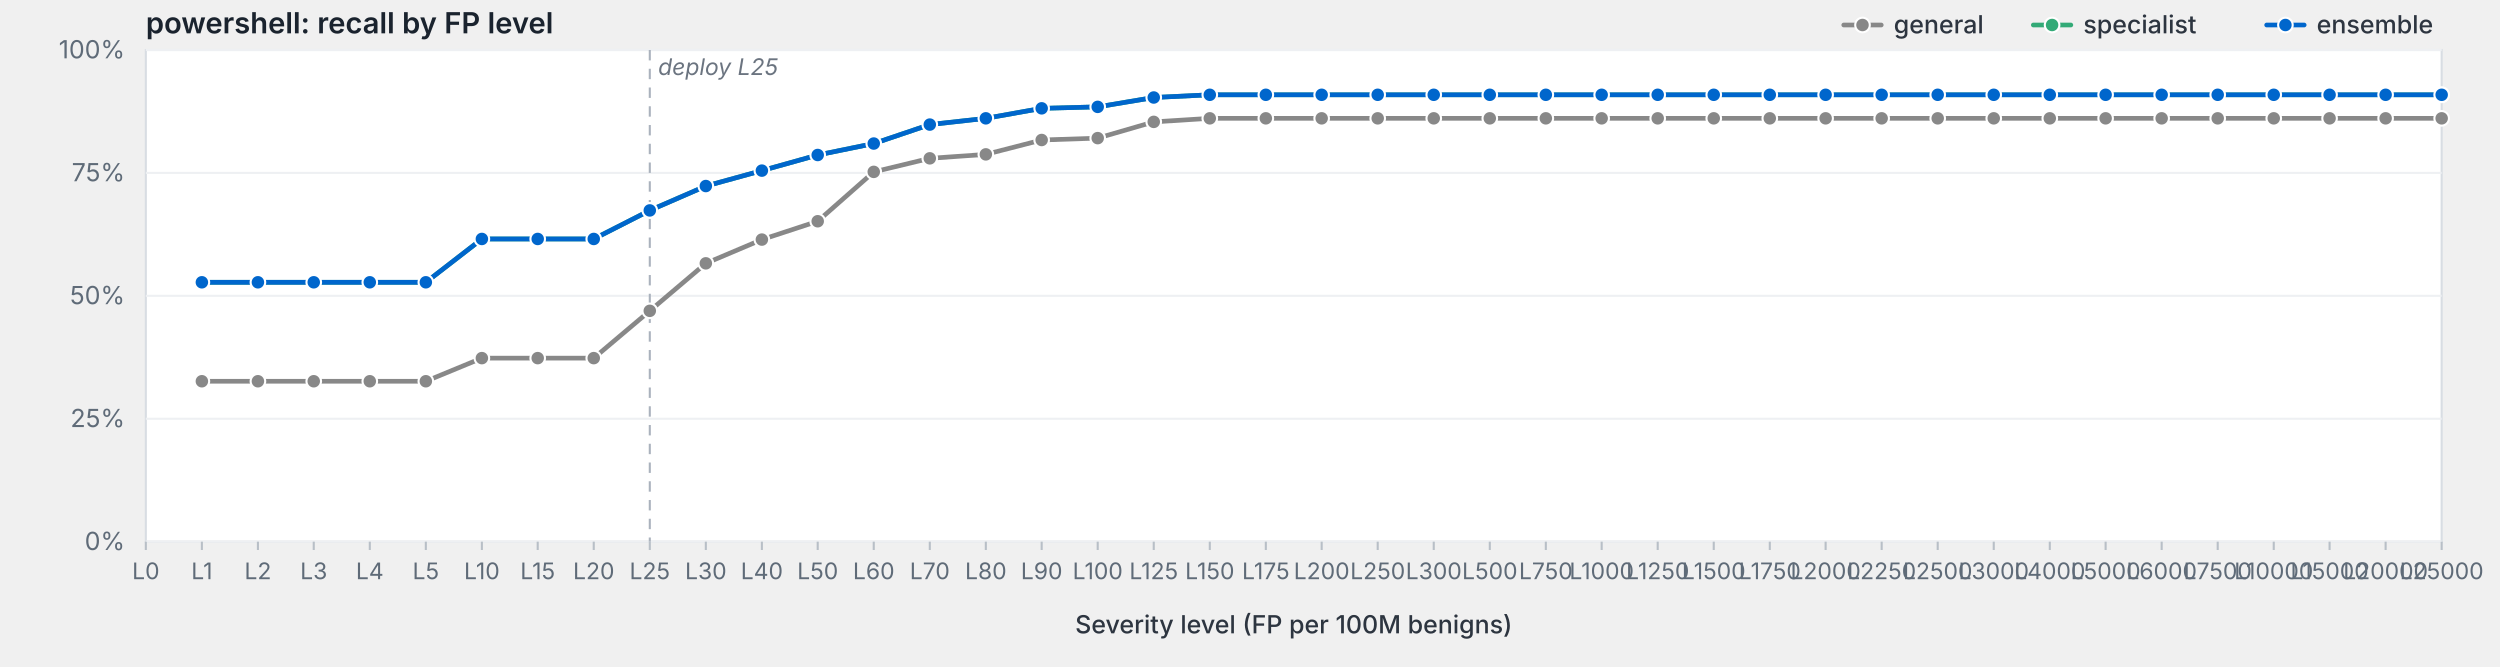
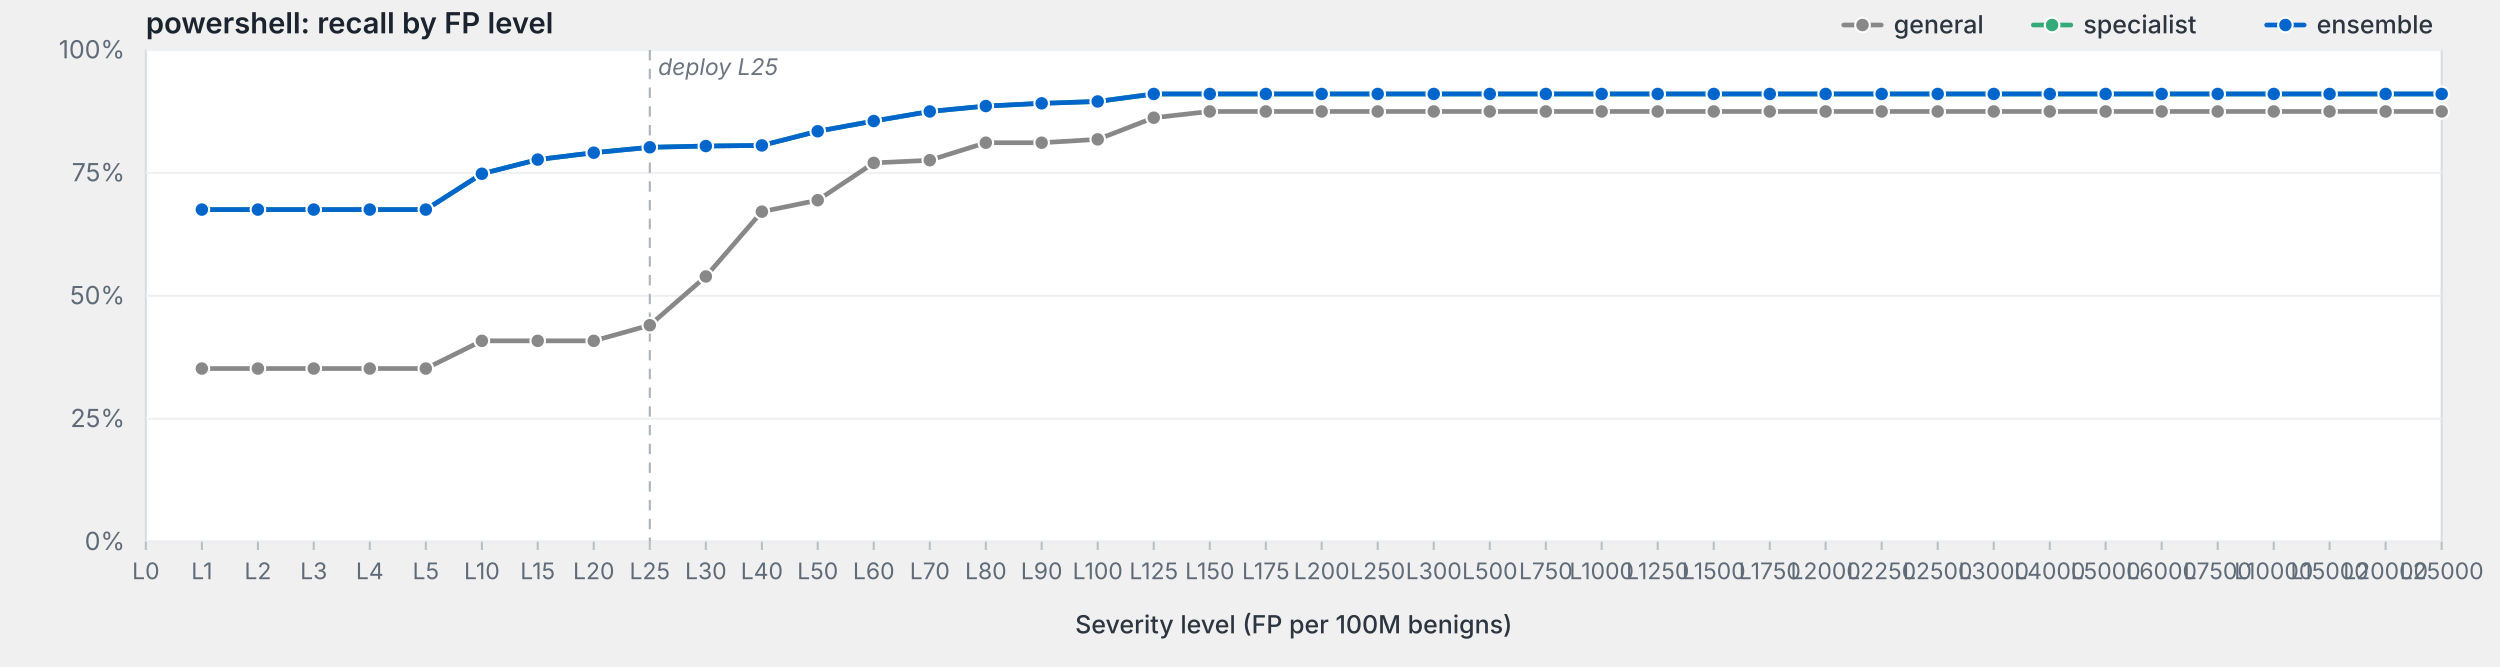
<svg xmlns="http://www.w3.org/2000/svg" viewBox="0 0 1200 320" width="1200" height="320" preserveAspectRatio="xMidYMid meet" role="img" aria-label="powershell: recall by FP level">
  <style>svg { background: #fdfdfd; }.frame { fill: #fff; stroke: #d8dde3; stroke-width: 1; }.grid { stroke: #eef0f3; stroke-width: 1; }.tick { stroke: #b8bfc7; stroke-width: 1; }.axis-label { fill: #5f6b78; font-family: -apple-system, BlinkMacSystemFont, "Segoe UI", system-ui, sans-serif; font-size: 12px; }.x-label { fill: #5f6b78; font-family: -apple-system, BlinkMacSystemFont, "Segoe UI", system-ui, sans-serif; font-size: 11px; }.axis-title { fill: #2d3540; font-family: -apple-system, BlinkMacSystemFont, "Segoe UI", system-ui, sans-serif; font-size: 12px; font-weight: 500; }.title { fill: #1a232e; font-family: -apple-system, BlinkMacSystemFont, "Segoe UI", system-ui, sans-serif; font-size: 14px; font-weight: 600; }.deploy-marker { stroke: #aab2bd; stroke-width: 1; stroke-dasharray: 5,4; }.deploy-label { fill: #6b7480; font-family: -apple-system, BlinkMacSystemFont, "Segoe UI", system-ui, sans-serif; font-size: 11px; font-style: italic; }.curve { fill: none; stroke-width: 2.25; stroke-linejoin: round; stroke-linecap: round; }.marker { stroke: #fff; stroke-width: 1; }.legend-text { fill: #2d3540; font-family: -apple-system, BlinkMacSystemFont, "Segoe UI", system-ui, sans-serif; font-size: 12px; font-weight: 500; }</style>
  <text class="title" x="70" y="16">powershell: recall by FP level</text>
  <rect class="frame" x="70" y="24" width="1102" height="236" />
  <line class="grid" x1="70" y1="260.0" x2="1172" y2="260.0" />
  <text class="axis-label" x="60" y="264.0" text-anchor="end">0%</text>
  <line class="grid" x1="70" y1="201.0" x2="1172" y2="201.0" />
  <text class="axis-label" x="60" y="205.0" text-anchor="end">25%</text>
  <line class="grid" x1="70" y1="142.0" x2="1172" y2="142.0" />
  <text class="axis-label" x="60" y="146.0" text-anchor="end">50%</text>
  <line class="grid" x1="70" y1="83.0" x2="1172" y2="83.0" />
  <text class="axis-label" x="60" y="87.0" text-anchor="end">75%</text>
  <line class="grid" x1="70" y1="24.0" x2="1172" y2="24.0" />
  <text class="axis-label" x="60" y="28.0" text-anchor="end">100%</text>
  <line class="deploy-marker" x1="311.9" y1="24" x2="311.9" y2="260" />
  <text class="deploy-label" x="315.9" y="36" text-anchor="start">deploy L25</text>
  <line class="tick" x1="70.0" y1="260" x2="70.0" y2="264" />
  <text class="x-label" x="70.0" y="278" text-anchor="middle">L0</text>
  <line class="tick" x1="96.9" y1="260" x2="96.9" y2="264" />
  <text class="x-label" x="96.9" y="278" text-anchor="middle">L1</text>
  <line class="tick" x1="123.8" y1="260" x2="123.8" y2="264" />
  <text class="x-label" x="123.8" y="278" text-anchor="middle">L2</text>
  <line class="tick" x1="150.6" y1="260" x2="150.6" y2="264" />
  <text class="x-label" x="150.6" y="278" text-anchor="middle">L3</text>
  <line class="tick" x1="177.5" y1="260" x2="177.5" y2="264" />
  <text class="x-label" x="177.5" y="278" text-anchor="middle">L4</text>
  <line class="tick" x1="204.4" y1="260" x2="204.4" y2="264" />
  <text class="x-label" x="204.4" y="278" text-anchor="middle">L5</text>
  <line class="tick" x1="231.3" y1="260" x2="231.3" y2="264" />
  <text class="x-label" x="231.3" y="278" text-anchor="middle">L10</text>
  <line class="tick" x1="258.1" y1="260" x2="258.1" y2="264" />
  <text class="x-label" x="258.1" y="278" text-anchor="middle">L15</text>
  <line class="tick" x1="285.0" y1="260" x2="285.0" y2="264" />
  <text class="x-label" x="285.0" y="278" text-anchor="middle">L20</text>
  <line class="tick" x1="311.9" y1="260" x2="311.9" y2="264" />
  <text class="x-label" x="311.9" y="278" text-anchor="middle">L25</text>
  <line class="tick" x1="338.8" y1="260" x2="338.8" y2="264" />
  <text class="x-label" x="338.8" y="278" text-anchor="middle">L30</text>
  <line class="tick" x1="365.7" y1="260" x2="365.7" y2="264" />
  <text class="x-label" x="365.7" y="278" text-anchor="middle">L40</text>
  <line class="tick" x1="392.5" y1="260" x2="392.5" y2="264" />
  <text class="x-label" x="392.5" y="278" text-anchor="middle">L50</text>
  <line class="tick" x1="419.4" y1="260" x2="419.4" y2="264" />
  <text class="x-label" x="419.4" y="278" text-anchor="middle">L60</text>
  <line class="tick" x1="446.3" y1="260" x2="446.3" y2="264" />
  <text class="x-label" x="446.3" y="278" text-anchor="middle">L70</text>
  <line class="tick" x1="473.2" y1="260" x2="473.2" y2="264" />
  <text class="x-label" x="473.2" y="278" text-anchor="middle">L80</text>
  <line class="tick" x1="500.0" y1="260" x2="500.0" y2="264" />
  <text class="x-label" x="500.0" y="278" text-anchor="middle">L90</text>
  <line class="tick" x1="526.9" y1="260" x2="526.9" y2="264" />
  <text class="x-label" x="526.9" y="278" text-anchor="middle">L100</text>
  <line class="tick" x1="553.8" y1="260" x2="553.8" y2="264" />
  <text class="x-label" x="553.8" y="278" text-anchor="middle">L125</text>
  <line class="tick" x1="580.7" y1="260" x2="580.7" y2="264" />
  <text class="x-label" x="580.7" y="278" text-anchor="middle">L150</text>
  <line class="tick" x1="607.6" y1="260" x2="607.6" y2="264" />
  <text class="x-label" x="607.6" y="278" text-anchor="middle">L175</text>
  <line class="tick" x1="634.4" y1="260" x2="634.4" y2="264" />
  <text class="x-label" x="634.4" y="278" text-anchor="middle">L200</text>
  <line class="tick" x1="661.3" y1="260" x2="661.3" y2="264" />
  <text class="x-label" x="661.3" y="278" text-anchor="middle">L250</text>
  <line class="tick" x1="688.2" y1="260" x2="688.2" y2="264" />
  <text class="x-label" x="688.2" y="278" text-anchor="middle">L300</text>
  <line class="tick" x1="715.1" y1="260" x2="715.1" y2="264" />
  <text class="x-label" x="715.1" y="278" text-anchor="middle">L500</text>
  <line class="tick" x1="742.0" y1="260" x2="742.0" y2="264" />
  <text class="x-label" x="742.0" y="278" text-anchor="middle">L750</text>
  <line class="tick" x1="768.8" y1="260" x2="768.8" y2="264" />
  <text class="x-label" x="768.8" y="278" text-anchor="middle">L1000</text>
  <line class="tick" x1="795.7" y1="260" x2="795.7" y2="264" />
  <text class="x-label" x="795.7" y="278" text-anchor="middle">L1250</text>
  <line class="tick" x1="822.6" y1="260" x2="822.6" y2="264" />
  <text class="x-label" x="822.6" y="278" text-anchor="middle">L1500</text>
  <line class="tick" x1="849.5" y1="260" x2="849.5" y2="264" />
  <text class="x-label" x="849.5" y="278" text-anchor="middle">L1750</text>
  <line class="tick" x1="876.3" y1="260" x2="876.3" y2="264" />
  <text class="x-label" x="876.3" y="278" text-anchor="middle">L2000</text>
  <line class="tick" x1="903.2" y1="260" x2="903.2" y2="264" />
  <text class="x-label" x="903.2" y="278" text-anchor="middle">L2250</text>
  <line class="tick" x1="930.1" y1="260" x2="930.1" y2="264" />
  <text class="x-label" x="930.1" y="278" text-anchor="middle">L2500</text>
  <line class="tick" x1="957.0" y1="260" x2="957.0" y2="264" />
  <text class="x-label" x="957.0" y="278" text-anchor="middle">L3000</text>
  <line class="tick" x1="983.9" y1="260" x2="983.9" y2="264" />
  <text class="x-label" x="983.9" y="278" text-anchor="middle">L4000</text>
  <line class="tick" x1="1010.7" y1="260" x2="1010.7" y2="264" />
  <text class="x-label" x="1010.7" y="278" text-anchor="middle">L5000</text>
  <line class="tick" x1="1037.6" y1="260" x2="1037.6" y2="264" />
  <text class="x-label" x="1037.6" y="278" text-anchor="middle">L6000</text>
  <line class="tick" x1="1064.5" y1="260" x2="1064.5" y2="264" />
  <text class="x-label" x="1064.5" y="278" text-anchor="middle">L7500</text>
  <line class="tick" x1="1091.4" y1="260" x2="1091.4" y2="264" />
  <text class="x-label" x="1091.4" y="278" text-anchor="middle">L10000</text>
  <line class="tick" x1="1118.2" y1="260" x2="1118.2" y2="264" />
  <text class="x-label" x="1118.2" y="278" text-anchor="middle">L15000</text>
  <line class="tick" x1="1145.1" y1="260" x2="1145.1" y2="264" />
  <text class="x-label" x="1145.1" y="278" text-anchor="middle">L20000</text>
  <line class="tick" x1="1172.0" y1="260" x2="1172.0" y2="264" />
  <text class="x-label" x="1172.0" y="278" text-anchor="middle">L25000</text>
  <text class="axis-title" x="621.0" y="304" text-anchor="middle">Severity level (FP per 100M benigns)</text>
-   <path class="curve" d="M96.9,183.0 L123.8,183.0 L150.6,183.0 L177.5,183.0 L204.4,183.0 L231.3,171.9 L258.1,171.9 L285.0,171.9 L311.9,149.2 L338.8,126.4 L365.7,115.0 L392.5,106.2 L419.4,82.5 L446.3,76.0 L473.2,74.1 L500.0,67.2 L526.9,66.3 L553.8,58.5 L580.7,56.8 L607.6,56.8 L634.4,56.8 L661.3,56.8 L688.2,56.8 L715.1,56.8 L742.0,56.8 L768.8,56.8 L795.7,56.8 L822.6,56.8 L849.5,56.8 L876.3,56.8 L903.2,56.8 L930.1,56.8 L957.0,56.8 L983.9,56.8 L1010.7,56.8 L1037.6,56.8 L1064.5,56.8 L1091.4,56.8 L1118.2,56.8 L1145.1,56.8 L1172.0,56.8" stroke="#888" />
-   <circle class="marker" cx="96.9" cy="183.0" r="3.5" fill="#888" />
-   <circle class="marker" cx="123.8" cy="183.0" r="3.5" fill="#888" />
-   <circle class="marker" cx="150.6" cy="183.0" r="3.5" fill="#888" />
-   <circle class="marker" cx="177.5" cy="183.0" r="3.5" fill="#888" />
-   <circle class="marker" cx="204.4" cy="183.0" r="3.5" fill="#888" />
-   <circle class="marker" cx="231.3" cy="171.9" r="3.5" fill="#888" />
-   <circle class="marker" cx="258.1" cy="171.9" r="3.5" fill="#888" />
-   <circle class="marker" cx="285.0" cy="171.9" r="3.5" fill="#888" />
-   <circle class="marker" cx="311.9" cy="149.2" r="3.5" fill="#888" />
-   <circle class="marker" cx="338.8" cy="126.4" r="3.5" fill="#888" />
-   <circle class="marker" cx="365.7" cy="115.0" r="3.5" fill="#888" />
-   <circle class="marker" cx="392.5" cy="106.2" r="3.5" fill="#888" />
-   <circle class="marker" cx="419.4" cy="82.5" r="3.5" fill="#888" />
-   <circle class="marker" cx="446.3" cy="76.0" r="3.5" fill="#888" />
-   <circle class="marker" cx="473.2" cy="74.1" r="3.5" fill="#888" />
-   <circle class="marker" cx="500.0" cy="67.2" r="3.5" fill="#888" />
-   <circle class="marker" cx="526.9" cy="66.3" r="3.5" fill="#888" />
-   <circle class="marker" cx="553.8" cy="58.5" r="3.5" fill="#888" />
-   <circle class="marker" cx="580.7" cy="56.8" r="3.5" fill="#888" />
-   <circle class="marker" cx="607.6" cy="56.8" r="3.5" fill="#888" />
-   <circle class="marker" cx="634.4" cy="56.8" r="3.5" fill="#888" />
-   <circle class="marker" cx="661.3" cy="56.8" r="3.5" fill="#888" />
-   <circle class="marker" cx="688.2" cy="56.8" r="3.5" fill="#888" />
-   <circle class="marker" cx="715.1" cy="56.8" r="3.5" fill="#888" />
-   <circle class="marker" cx="742.0" cy="56.8" r="3.5" fill="#888" />
-   <circle class="marker" cx="768.8" cy="56.8" r="3.5" fill="#888" />
-   <circle class="marker" cx="795.7" cy="56.8" r="3.5" fill="#888" />
-   <circle class="marker" cx="822.6" cy="56.8" r="3.5" fill="#888" />
-   <circle class="marker" cx="849.5" cy="56.8" r="3.5" fill="#888" />
-   <circle class="marker" cx="876.3" cy="56.8" r="3.5" fill="#888" />
-   <circle class="marker" cx="903.2" cy="56.8" r="3.5" fill="#888" />
-   <circle class="marker" cx="930.1" cy="56.8" r="3.5" fill="#888" />
-   <circle class="marker" cx="957.0" cy="56.8" r="3.5" fill="#888" />
-   <circle class="marker" cx="983.9" cy="56.8" r="3.5" fill="#888" />
-   <circle class="marker" cx="1010.7" cy="56.8" r="3.5" fill="#888" />
-   <circle class="marker" cx="1037.6" cy="56.8" r="3.5" fill="#888" />
-   <circle class="marker" cx="1064.5" cy="56.8" r="3.5" fill="#888" />
-   <circle class="marker" cx="1091.4" cy="56.8" r="3.5" fill="#888" />
-   <circle class="marker" cx="1118.2" cy="56.8" r="3.5" fill="#888" />
-   <circle class="marker" cx="1145.1" cy="56.8" r="3.5" fill="#888" />
-   <circle class="marker" cx="1172.0" cy="56.8" r="3.5" fill="#888" />
-   <path class="curve" d="M96.9,135.5 L123.8,135.5 L150.6,135.5 L177.5,135.5 L204.4,135.5 L231.3,114.7 L258.1,114.7 L285.0,114.7 L311.9,101.0 L338.8,89.3 L365.7,81.9 L392.5,74.4 L419.4,68.9 L446.3,59.8 L473.2,56.8 L500.0,52.0 L526.9,51.3 L553.8,46.8 L580.7,45.5 L607.6,45.5 L634.4,45.5 L661.3,45.5 L688.2,45.5 L715.1,45.5 L742.0,45.5 L768.8,45.5 L795.7,45.5 L822.6,45.5 L849.5,45.5 L876.3,45.5 L903.2,45.5 L930.1,45.5 L957.0,45.5 L983.9,45.5 L1010.7,45.5 L1037.6,45.5 L1064.5,45.5 L1091.4,45.5 L1118.2,45.5 L1145.1,45.5 L1172.0,45.5" stroke="#3a7" />
-   <circle class="marker" cx="96.9" cy="135.5" r="3.5" fill="#3a7" />
-   <circle class="marker" cx="123.8" cy="135.5" r="3.5" fill="#3a7" />
-   <circle class="marker" cx="150.6" cy="135.5" r="3.5" fill="#3a7" />
-   <circle class="marker" cx="177.5" cy="135.5" r="3.5" fill="#3a7" />
-   <circle class="marker" cx="204.4" cy="135.5" r="3.5" fill="#3a7" />
-   <circle class="marker" cx="231.3" cy="114.7" r="3.5" fill="#3a7" />
-   <circle class="marker" cx="258.1" cy="114.7" r="3.5" fill="#3a7" />
-   <circle class="marker" cx="285.0" cy="114.7" r="3.5" fill="#3a7" />
-   <circle class="marker" cx="311.9" cy="101.0" r="3.5" fill="#3a7" />
-   <circle class="marker" cx="338.8" cy="89.3" r="3.5" fill="#3a7" />
-   <circle class="marker" cx="365.7" cy="81.9" r="3.5" fill="#3a7" />
-   <circle class="marker" cx="392.5" cy="74.4" r="3.5" fill="#3a7" />
-   <circle class="marker" cx="419.4" cy="68.9" r="3.5" fill="#3a7" />
-   <circle class="marker" cx="446.3" cy="59.8" r="3.5" fill="#3a7" />
-   <circle class="marker" cx="473.2" cy="56.8" r="3.5" fill="#3a7" />
-   <circle class="marker" cx="500.0" cy="52.0" r="3.5" fill="#3a7" />
-   <circle class="marker" cx="526.9" cy="51.3" r="3.5" fill="#3a7" />
-   <circle class="marker" cx="553.8" cy="46.8" r="3.5" fill="#3a7" />
-   <circle class="marker" cx="580.7" cy="45.5" r="3.5" fill="#3a7" />
-   <circle class="marker" cx="607.6" cy="45.5" r="3.5" fill="#3a7" />
-   <circle class="marker" cx="634.4" cy="45.5" r="3.5" fill="#3a7" />
-   <circle class="marker" cx="661.3" cy="45.5" r="3.5" fill="#3a7" />
-   <circle class="marker" cx="688.2" cy="45.5" r="3.5" fill="#3a7" />
-   <circle class="marker" cx="715.1" cy="45.5" r="3.5" fill="#3a7" />
-   <circle class="marker" cx="742.0" cy="45.5" r="3.5" fill="#3a7" />
-   <circle class="marker" cx="768.8" cy="45.5" r="3.5" fill="#3a7" />
-   <circle class="marker" cx="795.7" cy="45.5" r="3.5" fill="#3a7" />
-   <circle class="marker" cx="822.6" cy="45.5" r="3.5" fill="#3a7" />
-   <circle class="marker" cx="849.5" cy="45.5" r="3.5" fill="#3a7" />
-   <circle class="marker" cx="876.3" cy="45.5" r="3.5" fill="#3a7" />
-   <circle class="marker" cx="903.2" cy="45.5" r="3.5" fill="#3a7" />
-   <circle class="marker" cx="930.1" cy="45.5" r="3.5" fill="#3a7" />
-   <circle class="marker" cx="957.0" cy="45.5" r="3.5" fill="#3a7" />
-   <circle class="marker" cx="983.9" cy="45.5" r="3.5" fill="#3a7" />
-   <circle class="marker" cx="1010.7" cy="45.5" r="3.5" fill="#3a7" />
-   <circle class="marker" cx="1037.6" cy="45.5" r="3.5" fill="#3a7" />
-   <circle class="marker" cx="1064.5" cy="45.5" r="3.5" fill="#3a7" />
-   <circle class="marker" cx="1091.4" cy="45.5" r="3.5" fill="#3a7" />
-   <circle class="marker" cx="1118.2" cy="45.5" r="3.5" fill="#3a7" />
-   <circle class="marker" cx="1145.1" cy="45.5" r="3.5" fill="#3a7" />
-   <circle class="marker" cx="1172.0" cy="45.5" r="3.5" fill="#3a7" />
-   <path class="curve" d="M96.9,135.5 L123.8,135.5 L150.6,135.5 L177.5,135.5 L204.4,135.5 L231.3,114.7 L258.1,114.7 L285.0,114.7 L311.9,101.0 L338.8,89.3 L365.7,81.9 L392.5,74.4 L419.4,68.9 L446.3,59.8 L473.2,56.8 L500.0,52.0 L526.9,51.3 L553.8,46.8 L580.7,45.5 L607.6,45.5 L634.4,45.5 L661.3,45.5 L688.2,45.5 L715.1,45.5 L742.0,45.5 L768.8,45.5 L795.7,45.5 L822.6,45.5 L849.5,45.5 L876.3,45.5 L903.2,45.5 L930.1,45.5 L957.0,45.5 L983.9,45.5 L1010.7,45.5 L1037.6,45.5 L1064.5,45.5 L1091.4,45.5 L1118.2,45.5 L1145.1,45.5 L1172.0,45.5" stroke="#06c" />
-   <circle class="marker" cx="96.9" cy="135.5" r="3.5" fill="#06c" />
-   <circle class="marker" cx="123.8" cy="135.5" r="3.5" fill="#06c" />
-   <circle class="marker" cx="150.6" cy="135.5" r="3.5" fill="#06c" />
-   <circle class="marker" cx="177.5" cy="135.5" r="3.5" fill="#06c" />
-   <circle class="marker" cx="204.4" cy="135.5" r="3.5" fill="#06c" />
-   <circle class="marker" cx="231.3" cy="114.7" r="3.5" fill="#06c" />
-   <circle class="marker" cx="258.1" cy="114.7" r="3.5" fill="#06c" />
-   <circle class="marker" cx="285.0" cy="114.7" r="3.5" fill="#06c" />
-   <circle class="marker" cx="311.9" cy="101.0" r="3.5" fill="#06c" />
-   <circle class="marker" cx="338.8" cy="89.3" r="3.5" fill="#06c" />
-   <circle class="marker" cx="365.7" cy="81.9" r="3.5" fill="#06c" />
-   <circle class="marker" cx="392.5" cy="74.4" r="3.5" fill="#06c" />
-   <circle class="marker" cx="419.4" cy="68.9" r="3.5" fill="#06c" />
-   <circle class="marker" cx="446.3" cy="59.8" r="3.5" fill="#06c" />
-   <circle class="marker" cx="473.2" cy="56.8" r="3.5" fill="#06c" />
-   <circle class="marker" cx="500.0" cy="52.0" r="3.5" fill="#06c" />
-   <circle class="marker" cx="526.9" cy="51.3" r="3.5" fill="#06c" />
-   <circle class="marker" cx="553.8" cy="46.8" r="3.5" fill="#06c" />
-   <circle class="marker" cx="580.7" cy="45.5" r="3.5" fill="#06c" />
-   <circle class="marker" cx="607.6" cy="45.5" r="3.5" fill="#06c" />
-   <circle class="marker" cx="634.4" cy="45.5" r="3.5" fill="#06c" />
-   <circle class="marker" cx="661.3" cy="45.5" r="3.5" fill="#06c" />
-   <circle class="marker" cx="688.2" cy="45.5" r="3.5" fill="#06c" />
-   <circle class="marker" cx="715.1" cy="45.5" r="3.5" fill="#06c" />
-   <circle class="marker" cx="742.0" cy="45.5" r="3.5" fill="#06c" />
-   <circle class="marker" cx="768.8" cy="45.5" r="3.5" fill="#06c" />
-   <circle class="marker" cx="795.7" cy="45.5" r="3.5" fill="#06c" />
-   <circle class="marker" cx="822.6" cy="45.5" r="3.5" fill="#06c" />
-   <circle class="marker" cx="849.5" cy="45.5" r="3.5" fill="#06c" />
-   <circle class="marker" cx="876.3" cy="45.5" r="3.5" fill="#06c" />
-   <circle class="marker" cx="903.2" cy="45.5" r="3.5" fill="#06c" />
-   <circle class="marker" cx="930.1" cy="45.5" r="3.5" fill="#06c" />
-   <circle class="marker" cx="957.0" cy="45.5" r="3.5" fill="#06c" />
-   <circle class="marker" cx="983.9" cy="45.5" r="3.5" fill="#06c" />
-   <circle class="marker" cx="1010.7" cy="45.5" r="3.5" fill="#06c" />
-   <circle class="marker" cx="1037.6" cy="45.5" r="3.5" fill="#06c" />
-   <circle class="marker" cx="1064.5" cy="45.5" r="3.5" fill="#06c" />
-   <circle class="marker" cx="1091.4" cy="45.5" r="3.5" fill="#06c" />
-   <circle class="marker" cx="1118.2" cy="45.5" r="3.5" fill="#06c" />
-   <circle class="marker" cx="1145.1" cy="45.5" r="3.5" fill="#06c" />
-   <circle class="marker" cx="1172.0" cy="45.5" r="3.5" fill="#06c" />
+   <path class="curve" d="M96.9,176.9 L123.8,176.9 L150.6,176.9 L177.5,176.9 L204.4,176.9 L231.3,163.6 L258.1,163.6 L285.0,163.6 L311.9,156.1 L338.8,132.7 L365.7,101.6 L392.5,96.1 L419.4,78.2 L446.3,76.9 L473.2,68.5 L500.0,68.5 L526.9,66.9 L553.8,56.5 L580.7,53.5 L607.6,53.5 L634.4,53.5 L661.3,53.5 L688.2,53.5 L715.1,53.5 L742.0,53.5 L768.8,53.5 L795.7,53.5 L822.6,53.5 L849.5,53.5 L876.3,53.5 L903.2,53.5 L930.1,53.5 L957.0,53.5 L983.9,53.5 L1010.7,53.5 L1037.6,53.5 L1064.5,53.5 L1091.4,53.5 L1118.2,53.5 L1145.1,53.5 L1172.0,53.5" stroke="#888" />
+   <circle class="marker" cx="96.9" cy="176.9" r="3.5" fill="#888" />
+   <circle class="marker" cx="123.8" cy="176.9" r="3.5" fill="#888" />
+   <circle class="marker" cx="150.6" cy="176.9" r="3.5" fill="#888" />
+   <circle class="marker" cx="177.5" cy="176.9" r="3.5" fill="#888" />
+   <circle class="marker" cx="204.4" cy="176.9" r="3.5" fill="#888" />
+   <circle class="marker" cx="231.3" cy="163.6" r="3.5" fill="#888" />
+   <circle class="marker" cx="258.1" cy="163.6" r="3.5" fill="#888" />
+   <circle class="marker" cx="285.0" cy="163.6" r="3.5" fill="#888" />
+   <circle class="marker" cx="311.9" cy="156.1" r="3.5" fill="#888" />
+   <circle class="marker" cx="338.8" cy="132.7" r="3.5" fill="#888" />
+   <circle class="marker" cx="365.7" cy="101.6" r="3.5" fill="#888" />
+   <circle class="marker" cx="392.5" cy="96.1" r="3.5" fill="#888" />
+   <circle class="marker" cx="419.4" cy="78.2" r="3.5" fill="#888" />
+   <circle class="marker" cx="446.3" cy="76.9" r="3.5" fill="#888" />
+   <circle class="marker" cx="473.2" cy="68.5" r="3.5" fill="#888" />
+   <circle class="marker" cx="500.0" cy="68.5" r="3.5" fill="#888" />
+   <circle class="marker" cx="526.9" cy="66.9" r="3.5" fill="#888" />
+   <circle class="marker" cx="553.8" cy="56.5" r="3.5" fill="#888" />
+   <circle class="marker" cx="580.7" cy="53.5" r="3.5" fill="#888" />
+   <circle class="marker" cx="607.6" cy="53.5" r="3.5" fill="#888" />
+   <circle class="marker" cx="634.4" cy="53.5" r="3.5" fill="#888" />
+   <circle class="marker" cx="661.3" cy="53.5" r="3.5" fill="#888" />
+   <circle class="marker" cx="688.2" cy="53.5" r="3.5" fill="#888" />
+   <circle class="marker" cx="715.1" cy="53.5" r="3.5" fill="#888" />
+   <circle class="marker" cx="742.0" cy="53.5" r="3.5" fill="#888" />
+   <circle class="marker" cx="768.8" cy="53.5" r="3.5" fill="#888" />
+   <circle class="marker" cx="795.7" cy="53.5" r="3.5" fill="#888" />
+   <circle class="marker" cx="822.6" cy="53.5" r="3.5" fill="#888" />
+   <circle class="marker" cx="849.5" cy="53.5" r="3.5" fill="#888" />
+   <circle class="marker" cx="876.3" cy="53.5" r="3.5" fill="#888" />
+   <circle class="marker" cx="903.2" cy="53.5" r="3.5" fill="#888" />
+   <circle class="marker" cx="930.1" cy="53.5" r="3.5" fill="#888" />
+   <circle class="marker" cx="957.0" cy="53.5" r="3.5" fill="#888" />
+   <circle class="marker" cx="983.9" cy="53.5" r="3.5" fill="#888" />
+   <circle class="marker" cx="1010.7" cy="53.5" r="3.5" fill="#888" />
+   <circle class="marker" cx="1037.6" cy="53.5" r="3.5" fill="#888" />
+   <circle class="marker" cx="1064.5" cy="53.5" r="3.5" fill="#888" />
+   <circle class="marker" cx="1091.4" cy="53.5" r="3.5" fill="#888" />
+   <circle class="marker" cx="1118.2" cy="53.5" r="3.5" fill="#888" />
+   <circle class="marker" cx="1145.1" cy="53.5" r="3.5" fill="#888" />
+   <circle class="marker" cx="1172.0" cy="53.5" r="3.5" fill="#888" />
+   <path class="curve" d="M96.9,100.6 L123.8,100.6 L150.6,100.6 L177.5,100.6 L204.4,100.6 L231.3,83.4 L258.1,76.6 L285.0,73.3 L311.9,70.7 L338.8,70.1 L365.7,69.8 L392.5,63.0 L419.4,58.1 L446.3,53.5 L473.2,50.9 L500.0,49.6 L526.9,48.7 L553.8,45.1 L580.7,45.1 L607.6,45.1 L634.4,45.1 L661.3,45.1 L688.2,45.1 L715.1,45.1 L742.0,45.1 L768.8,45.1 L795.7,45.1 L822.6,45.1 L849.5,45.1 L876.3,45.1 L903.2,45.1 L930.1,45.1 L957.0,45.1 L983.9,45.1 L1010.7,45.1 L1037.6,45.1 L1064.5,45.1 L1091.4,45.1 L1118.2,45.1 L1145.1,45.1 L1172.0,45.1" stroke="#3a7" />
+   <circle class="marker" cx="96.9" cy="100.6" r="3.5" fill="#3a7" />
+   <circle class="marker" cx="123.8" cy="100.6" r="3.5" fill="#3a7" />
+   <circle class="marker" cx="150.6" cy="100.6" r="3.5" fill="#3a7" />
+   <circle class="marker" cx="177.5" cy="100.6" r="3.5" fill="#3a7" />
+   <circle class="marker" cx="204.4" cy="100.6" r="3.5" fill="#3a7" />
+   <circle class="marker" cx="231.3" cy="83.4" r="3.5" fill="#3a7" />
+   <circle class="marker" cx="258.1" cy="76.6" r="3.5" fill="#3a7" />
+   <circle class="marker" cx="285.0" cy="73.3" r="3.5" fill="#3a7" />
+   <circle class="marker" cx="311.9" cy="70.7" r="3.5" fill="#3a7" />
+   <circle class="marker" cx="338.8" cy="70.1" r="3.5" fill="#3a7" />
+   <circle class="marker" cx="365.7" cy="69.8" r="3.5" fill="#3a7" />
+   <circle class="marker" cx="392.5" cy="63.0" r="3.5" fill="#3a7" />
+   <circle class="marker" cx="419.4" cy="58.1" r="3.5" fill="#3a7" />
+   <circle class="marker" cx="446.3" cy="53.5" r="3.5" fill="#3a7" />
+   <circle class="marker" cx="473.2" cy="50.9" r="3.5" fill="#3a7" />
+   <circle class="marker" cx="500.0" cy="49.6" r="3.5" fill="#3a7" />
+   <circle class="marker" cx="526.9" cy="48.7" r="3.5" fill="#3a7" />
+   <circle class="marker" cx="553.8" cy="45.1" r="3.5" fill="#3a7" />
+   <circle class="marker" cx="580.7" cy="45.1" r="3.5" fill="#3a7" />
+   <circle class="marker" cx="607.6" cy="45.1" r="3.5" fill="#3a7" />
+   <circle class="marker" cx="634.4" cy="45.1" r="3.5" fill="#3a7" />
+   <circle class="marker" cx="661.3" cy="45.1" r="3.5" fill="#3a7" />
+   <circle class="marker" cx="688.2" cy="45.1" r="3.5" fill="#3a7" />
+   <circle class="marker" cx="715.1" cy="45.1" r="3.5" fill="#3a7" />
+   <circle class="marker" cx="742.0" cy="45.1" r="3.5" fill="#3a7" />
+   <circle class="marker" cx="768.8" cy="45.1" r="3.5" fill="#3a7" />
+   <circle class="marker" cx="795.7" cy="45.1" r="3.5" fill="#3a7" />
+   <circle class="marker" cx="822.6" cy="45.1" r="3.5" fill="#3a7" />
+   <circle class="marker" cx="849.5" cy="45.1" r="3.5" fill="#3a7" />
+   <circle class="marker" cx="876.3" cy="45.1" r="3.5" fill="#3a7" />
+   <circle class="marker" cx="903.2" cy="45.1" r="3.5" fill="#3a7" />
+   <circle class="marker" cx="930.1" cy="45.1" r="3.5" fill="#3a7" />
+   <circle class="marker" cx="957.0" cy="45.1" r="3.5" fill="#3a7" />
+   <circle class="marker" cx="983.9" cy="45.1" r="3.5" fill="#3a7" />
+   <circle class="marker" cx="1010.7" cy="45.1" r="3.5" fill="#3a7" />
+   <circle class="marker" cx="1037.6" cy="45.1" r="3.5" fill="#3a7" />
+   <circle class="marker" cx="1064.5" cy="45.1" r="3.5" fill="#3a7" />
+   <circle class="marker" cx="1091.4" cy="45.1" r="3.5" fill="#3a7" />
+   <circle class="marker" cx="1118.2" cy="45.1" r="3.5" fill="#3a7" />
+   <circle class="marker" cx="1145.1" cy="45.1" r="3.5" fill="#3a7" />
+   <circle class="marker" cx="1172.0" cy="45.1" r="3.5" fill="#3a7" />
+   <path class="curve" d="M96.9,100.6 L123.8,100.6 L150.6,100.6 L177.5,100.6 L204.4,100.6 L231.3,83.4 L258.1,76.6 L285.0,73.3 L311.9,70.7 L338.8,70.1 L365.7,69.8 L392.5,63.0 L419.4,58.1 L446.3,53.5 L473.2,50.9 L500.0,49.6 L526.9,48.7 L553.8,45.1 L580.7,45.1 L607.6,45.1 L634.4,45.1 L661.3,45.1 L688.2,45.1 L715.1,45.1 L742.0,45.1 L768.8,45.1 L795.7,45.1 L822.6,45.1 L849.5,45.1 L876.3,45.1 L903.2,45.1 L930.1,45.1 L957.0,45.1 L983.9,45.1 L1010.7,45.1 L1037.6,45.1 L1064.5,45.1 L1091.4,45.1 L1118.2,45.1 L1145.1,45.1 L1172.0,45.1" stroke="#06c" />
+   <circle class="marker" cx="96.9" cy="100.6" r="3.5" fill="#06c" />
+   <circle class="marker" cx="123.8" cy="100.6" r="3.5" fill="#06c" />
+   <circle class="marker" cx="150.6" cy="100.6" r="3.5" fill="#06c" />
+   <circle class="marker" cx="177.5" cy="100.6" r="3.5" fill="#06c" />
+   <circle class="marker" cx="204.4" cy="100.6" r="3.5" fill="#06c" />
+   <circle class="marker" cx="231.3" cy="83.4" r="3.5" fill="#06c" />
+   <circle class="marker" cx="258.1" cy="76.6" r="3.5" fill="#06c" />
+   <circle class="marker" cx="285.0" cy="73.3" r="3.5" fill="#06c" />
+   <circle class="marker" cx="311.9" cy="70.7" r="3.5" fill="#06c" />
+   <circle class="marker" cx="338.8" cy="70.1" r="3.5" fill="#06c" />
+   <circle class="marker" cx="365.7" cy="69.8" r="3.5" fill="#06c" />
+   <circle class="marker" cx="392.5" cy="63.0" r="3.5" fill="#06c" />
+   <circle class="marker" cx="419.4" cy="58.1" r="3.5" fill="#06c" />
+   <circle class="marker" cx="446.3" cy="53.5" r="3.5" fill="#06c" />
+   <circle class="marker" cx="473.2" cy="50.9" r="3.5" fill="#06c" />
+   <circle class="marker" cx="500.0" cy="49.6" r="3.5" fill="#06c" />
+   <circle class="marker" cx="526.9" cy="48.7" r="3.5" fill="#06c" />
+   <circle class="marker" cx="553.8" cy="45.1" r="3.5" fill="#06c" />
+   <circle class="marker" cx="580.7" cy="45.1" r="3.5" fill="#06c" />
+   <circle class="marker" cx="607.6" cy="45.1" r="3.5" fill="#06c" />
+   <circle class="marker" cx="634.4" cy="45.1" r="3.5" fill="#06c" />
+   <circle class="marker" cx="661.3" cy="45.1" r="3.5" fill="#06c" />
+   <circle class="marker" cx="688.2" cy="45.1" r="3.5" fill="#06c" />
+   <circle class="marker" cx="715.1" cy="45.1" r="3.5" fill="#06c" />
+   <circle class="marker" cx="742.0" cy="45.1" r="3.5" fill="#06c" />
+   <circle class="marker" cx="768.8" cy="45.1" r="3.5" fill="#06c" />
+   <circle class="marker" cx="795.7" cy="45.1" r="3.5" fill="#06c" />
+   <circle class="marker" cx="822.6" cy="45.1" r="3.5" fill="#06c" />
+   <circle class="marker" cx="849.5" cy="45.1" r="3.5" fill="#06c" />
+   <circle class="marker" cx="876.3" cy="45.1" r="3.5" fill="#06c" />
+   <circle class="marker" cx="903.2" cy="45.1" r="3.5" fill="#06c" />
+   <circle class="marker" cx="930.1" cy="45.1" r="3.5" fill="#06c" />
+   <circle class="marker" cx="957.0" cy="45.1" r="3.5" fill="#06c" />
+   <circle class="marker" cx="983.9" cy="45.1" r="3.5" fill="#06c" />
+   <circle class="marker" cx="1010.7" cy="45.1" r="3.5" fill="#06c" />
+   <circle class="marker" cx="1037.6" cy="45.1" r="3.5" fill="#06c" />
+   <circle class="marker" cx="1064.5" cy="45.1" r="3.5" fill="#06c" />
+   <circle class="marker" cx="1091.4" cy="45.1" r="3.5" fill="#06c" />
+   <circle class="marker" cx="1118.2" cy="45.1" r="3.5" fill="#06c" />
+   <circle class="marker" cx="1145.1" cy="45.1" r="3.5" fill="#06c" />
+   <circle class="marker" cx="1172.0" cy="45.1" r="3.5" fill="#06c" />
  <line x1="1088.0" y1="12.0" x2="1106.0" y2="12.0" stroke="#06c" stroke-width="2.25" stroke-linecap="round" />
  <circle cx="1097.0" cy="12.0" r="3.5" fill="#06c" stroke="#fff" stroke-width="1" />
  <text class="legend-text" x="1112.0" y="16.0">ensemble</text>
  <line x1="976.0" y1="12.0" x2="994.0" y2="12.0" stroke="#3a7" stroke-width="2.25" stroke-linecap="round" />
  <circle cx="985.0" cy="12.0" r="3.5" fill="#3a7" stroke="#fff" stroke-width="1" />
  <text class="legend-text" x="1000.0" y="16.0">specialist</text>
  <line x1="885.0" y1="12.0" x2="903.0" y2="12.0" stroke="#888" stroke-width="2.25" stroke-linecap="round" />
  <circle cx="894.0" cy="12.0" r="3.5" fill="#888" stroke="#fff" stroke-width="1" />
  <text class="legend-text" x="909.0" y="16.0">general</text>
</svg>
